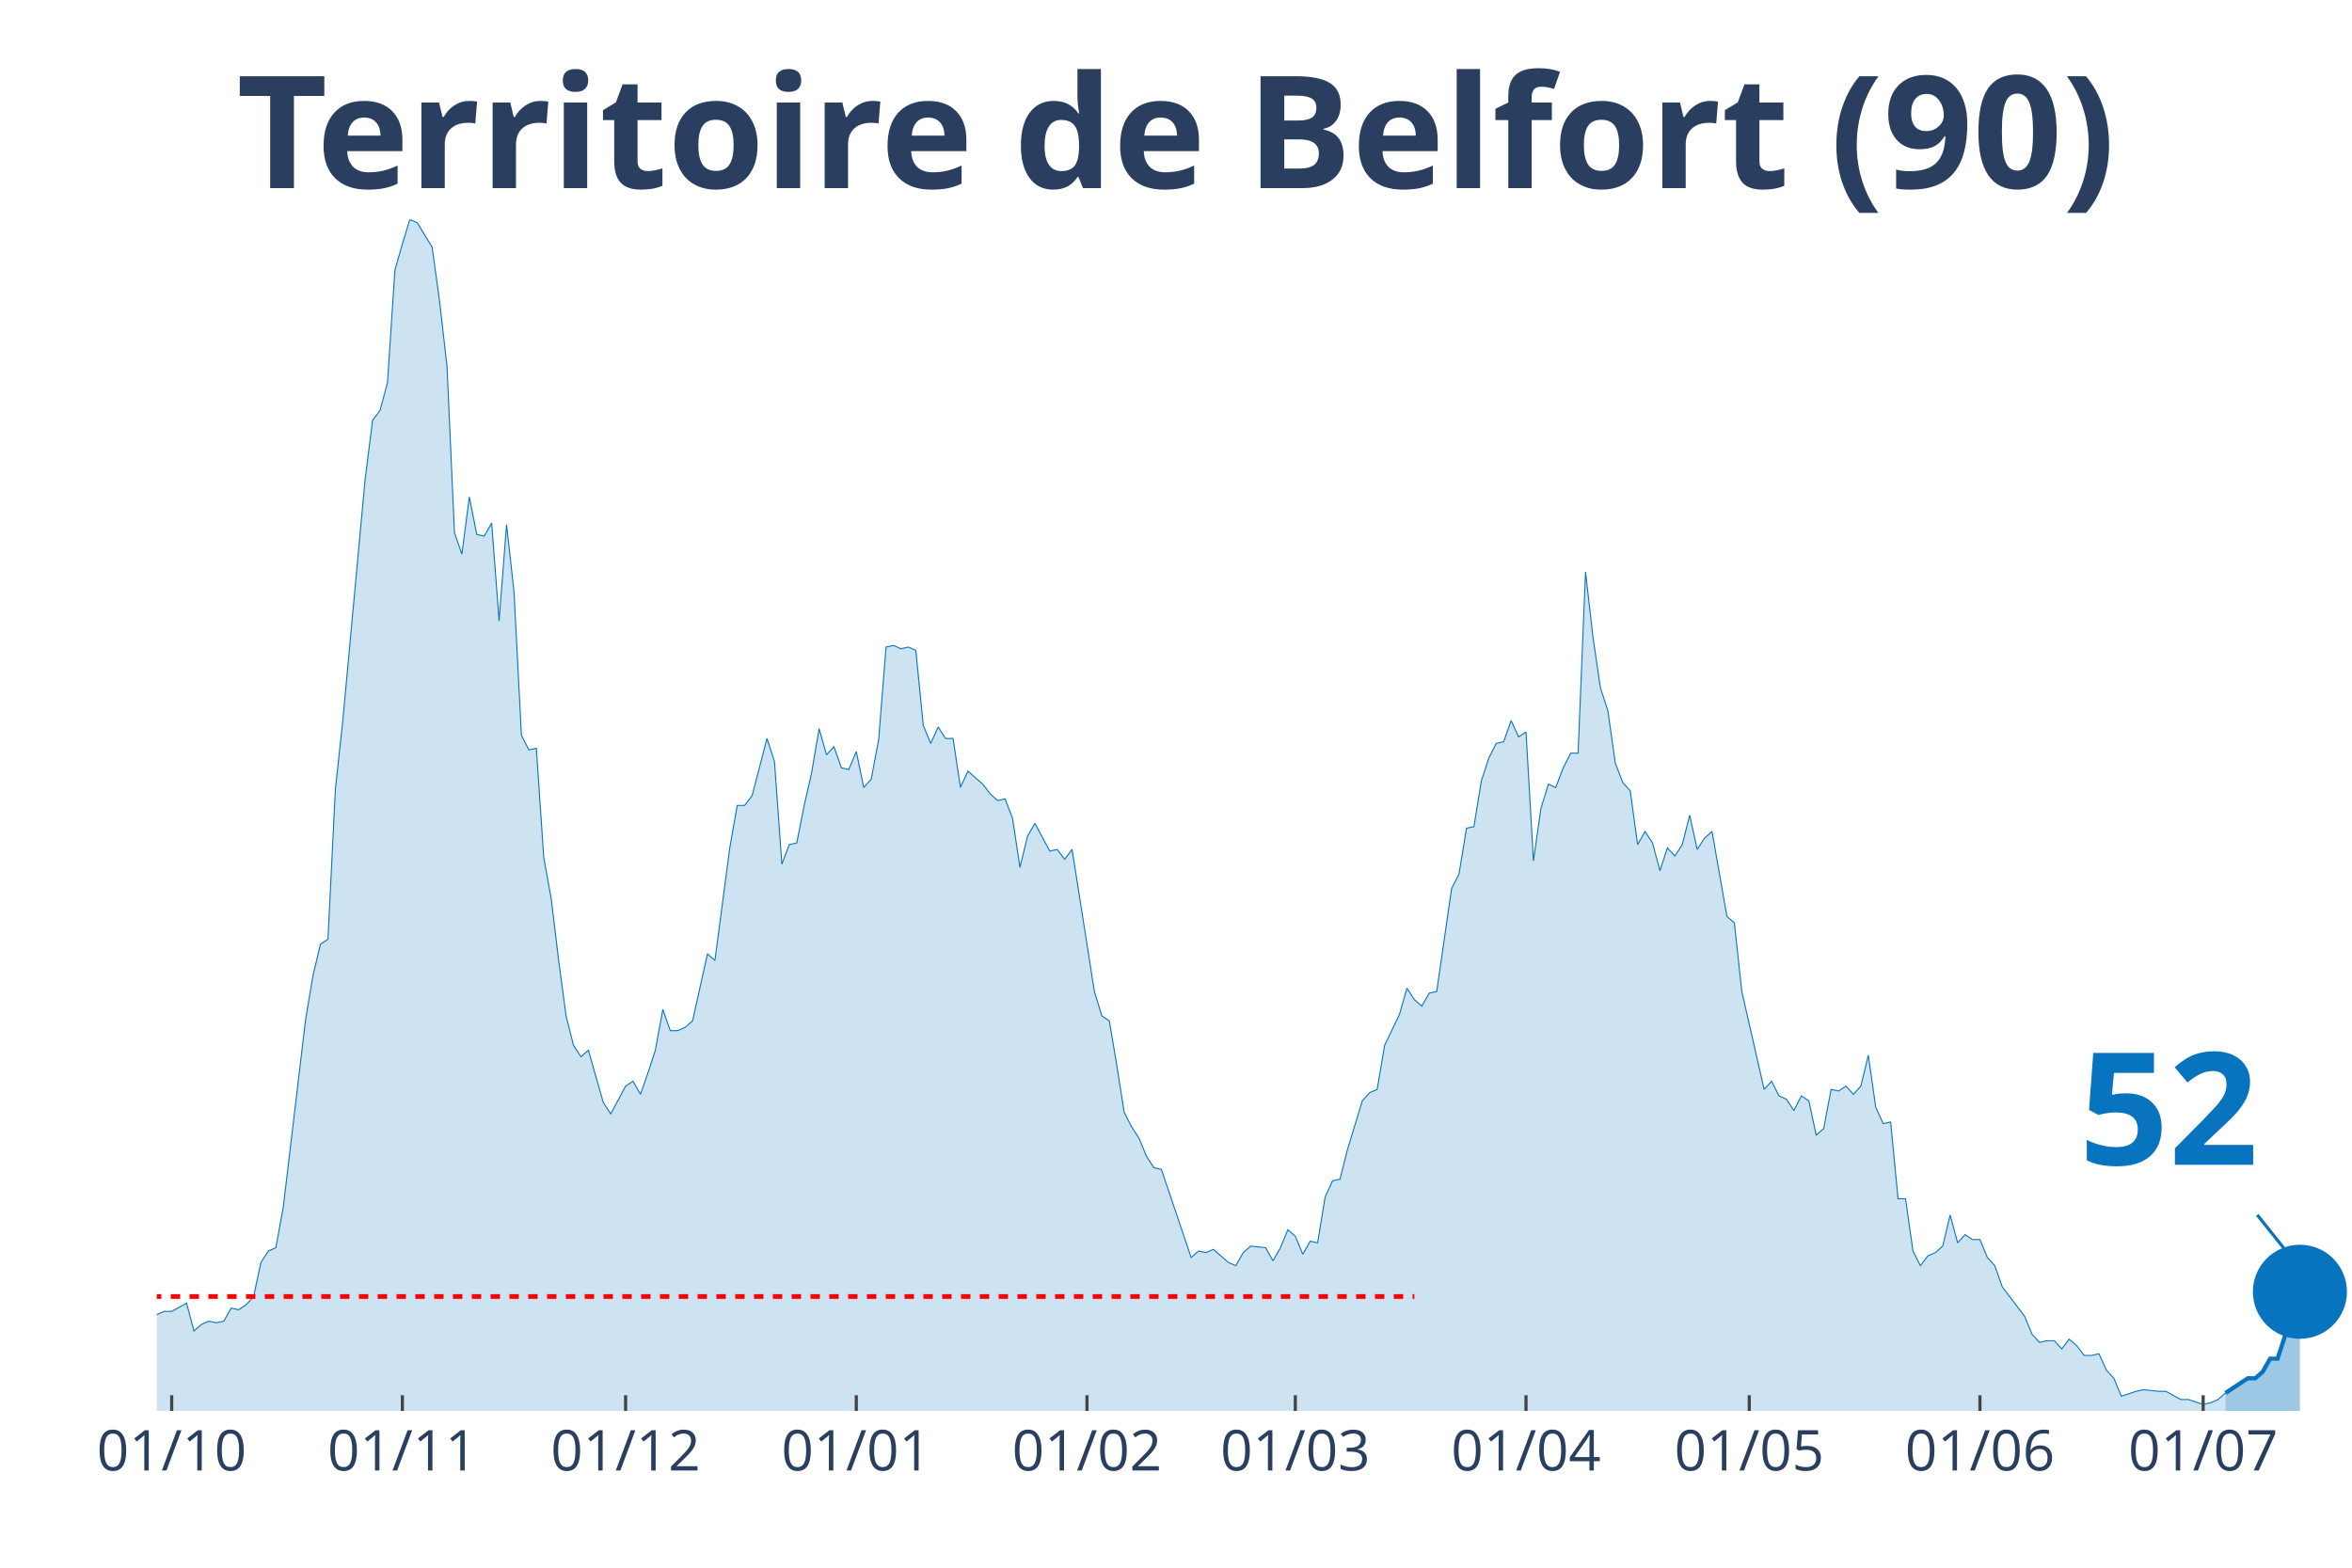
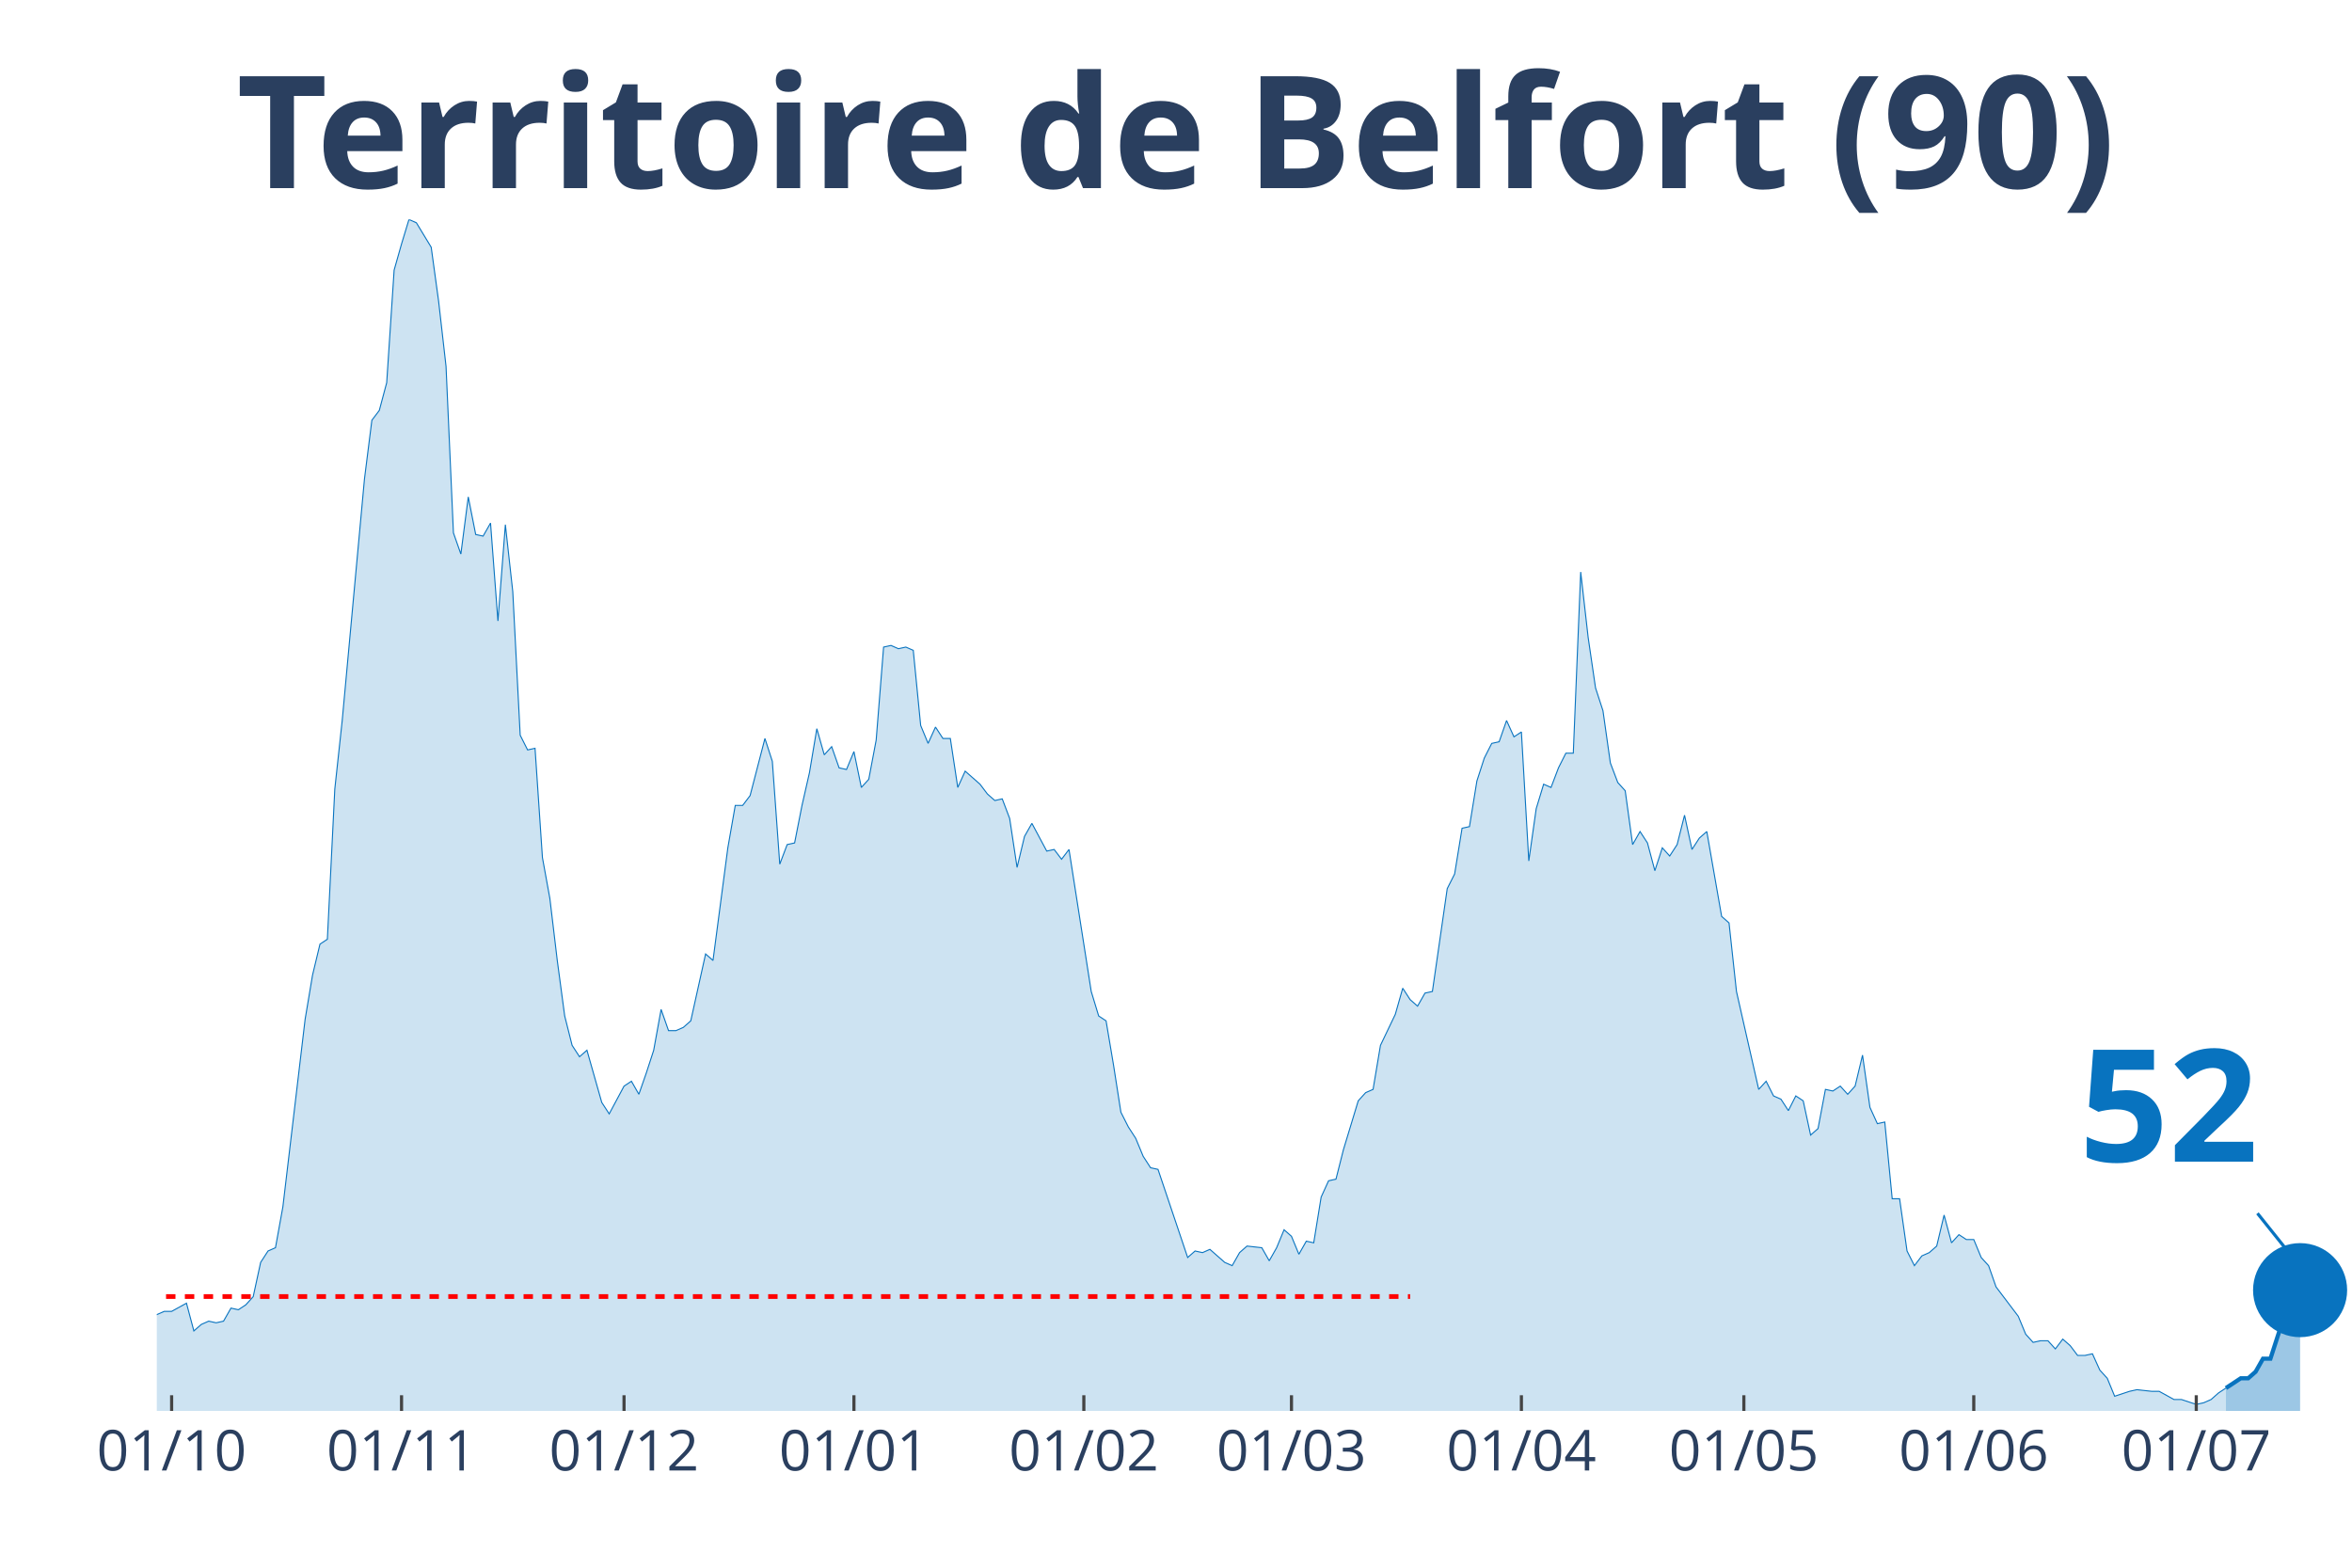
<svg xmlns="http://www.w3.org/2000/svg" class="main-svg" width="1125" height="750" style="" viewBox="0 0 750 500">
  <rect x="0" y="0" width="750" height="500" style="fill: rgb(0, 0, 0); fill-opacity: 0;" />
-   <defs id="defs-57ded8">
+   <defs id="defs-46e9c8">
    <g class="clips">
-       <clipPath id="clip57ded8xyplot" class="plotclip">
+       <clipPath id="clip46e9c8xyplot" class="plotclip">
        <rect width="700" height="380" />
      </clipPath>
-       <clipPath class="axesclip" id="clip57ded8x">
+       <clipPath class="axesclip" id="clip46e9c8x">
        <rect x="50" y="0" width="700" height="500" />
      </clipPath>
-       <clipPath class="axesclip" id="clip57ded8y">
+       <clipPath class="axesclip" id="clip46e9c8y">
        <rect x="0" y="70" width="750" height="380" />
      </clipPath>
-       <clipPath class="axesclip" id="clip57ded8xy">
+       <clipPath class="axesclip" id="clip46e9c8xy">
        <rect x="50" y="70" width="700" height="380" />
      </clipPath>
    </g>
    <g class="gradients" />
  </defs>
  <g class="bglayer">
    <rect class="bg" x="50" y="70" width="700" height="380" style="fill: rgb(0, 0, 0); fill-opacity: 0; stroke-width: 0;" />
  </g>
  <g class="layer-below">
    <g class="imagelayer" />
    <g class="shapelayer" />
  </g>
  <g class="cartesianlayer">
    <g class="subplot xy">
      <g class="layer-subplot">
        <g class="shapelayer" />
        <g class="imagelayer" />
      </g>
      <g class="gridlayer">
        <g class="x">
-           <path class="xgrid crisp" transform="translate(54.75,0)" d="M0,70v380" style="stroke: rgb(255, 255, 255); stroke-opacity: 1; stroke-width: 1px;" />
-           <path class="xgrid crisp" transform="translate(128.31,0)" d="M0,70v380" style="stroke: rgb(255, 255, 255); stroke-opacity: 1; stroke-width: 1px;" />
-           <path class="xgrid crisp" transform="translate(199.49,0)" d="M0,70v380" style="stroke: rgb(255, 255, 255); stroke-opacity: 1; stroke-width: 1px;" />
-           <path class="xgrid crisp" transform="translate(273.05,0)" d="M0,70v380" style="stroke: rgb(255, 255, 255); stroke-opacity: 1; stroke-width: 1px;" />
-           <path class="xgrid crisp" transform="translate(346.61,0)" d="M0,70v380" style="stroke: rgb(255, 255, 255); stroke-opacity: 1; stroke-width: 1px;" />
-           <path class="xgrid crisp" transform="translate(413.05,0)" d="M0,70v380" style="stroke: rgb(255, 255, 255); stroke-opacity: 1; stroke-width: 1px;" />
-           <path class="xgrid crisp" transform="translate(486.61,0)" d="M0,70v380" style="stroke: rgb(255, 255, 255); stroke-opacity: 1; stroke-width: 1px;" />
-           <path class="xgrid crisp" transform="translate(557.8,0)" d="M0,70v380" style="stroke: rgb(255, 255, 255); stroke-opacity: 1; stroke-width: 1px;" />
-           <path class="xgrid crisp" transform="translate(631.36,0)" d="M0,70v380" style="stroke: rgb(255, 255, 255); stroke-opacity: 1; stroke-width: 1px;" />
-           <path class="xgrid crisp" transform="translate(702.54,0)" d="M0,70v380" style="stroke: rgb(255, 255, 255); stroke-opacity: 1; stroke-width: 1px;" />
+           <path class="xgrid crisp" transform="translate(54.73,0)" d="M0,70v380" style="stroke: rgb(255, 255, 255); stroke-opacity: 1; stroke-width: 1px;" />
+           <path class="xgrid crisp" transform="translate(128.04,0)" d="M0,70v380" style="stroke: rgb(255, 255, 255); stroke-opacity: 1; stroke-width: 1px;" />
+           <path class="xgrid crisp" transform="translate(198.99,0)" d="M0,70v380" style="stroke: rgb(255, 255, 255); stroke-opacity: 1; stroke-width: 1px;" />
+           <path class="xgrid crisp" transform="translate(272.3,0)" d="M0,70v380" style="stroke: rgb(255, 255, 255); stroke-opacity: 1; stroke-width: 1px;" />
+           <path class="xgrid crisp" transform="translate(345.61,0)" d="M0,70v380" style="stroke: rgb(255, 255, 255); stroke-opacity: 1; stroke-width: 1px;" />
+           <path class="xgrid crisp" transform="translate(411.82,0)" d="M0,70v380" style="stroke: rgb(255, 255, 255); stroke-opacity: 1; stroke-width: 1px;" />
+           <path class="xgrid crisp" transform="translate(485.14,0)" d="M0,70v380" style="stroke: rgb(255, 255, 255); stroke-opacity: 1; stroke-width: 1px;" />
+           <path class="xgrid crisp" transform="translate(556.08,0)" d="M0,70v380" style="stroke: rgb(255, 255, 255); stroke-opacity: 1; stroke-width: 1px;" />
+           <path class="xgrid crisp" transform="translate(629.39,0)" d="M0,70v380" style="stroke: rgb(255, 255, 255); stroke-opacity: 1; stroke-width: 1px;" />
+           <path class="xgrid crisp" transform="translate(700.34,0)" d="M0,70v380" style="stroke: rgb(255, 255, 255); stroke-opacity: 1; stroke-width: 1px;" />
        </g>
        <g class="y" />
      </g>
      <g class="zerolinelayer" />
      <path class="xlines-below" />
      <path class="ylines-below" />
      <g class="overlines-below" />
      <g class="xaxislayer-below" />
      <g class="yaxislayer-below" />
      <g class="overaxes-below" />
-       <g class="plot" transform="translate(50, 70)" clip-path="url('#clip57ded8xyplot')">
+       <g class="plot" transform="translate(50, 70)" clip-path="url('#clip46e9c8xyplot')">
        <g class="scatterlayer mlayer">
-           <g class="trace scatter trace94d86e" style="stroke-miterlimit: 2;">
+           <g class="trace scatter tracef36105" style="stroke-miterlimit: 2;">
            <g class="fills">
              <g>
-                 <path class="js-fill" d="M659.66,380L-322.71,380L-322.71,373.23L-315.59,372.71L-313.22,372.19L-310.85,371.67L-308.47,375.32L-303.73,377.4L-301.36,375.32L-289.49,373.23L-287.12,373.75L-277.63,375.84L-275.25,376.36L-223.05,379.48L-220.68,379.48L-208.81,379.48L-206.44,378.96L-192.2,378.44L-189.83,378.44L-180.34,377.92L-177.97,377.92L-170.85,377.4L-168.47,378.44L-154.24,379.48L-151.86,378.96L-144.75,376.36L-142.37,375.84L-125.76,372.19L-123.39,370.63L-121.02,371.67L-118.64,370.11L-109.15,369.59L-106.78,367.51L-97.29,363.86L-94.92,364.38L-92.54,363.34L-90.17,365.42L-87.8,362.82L-85.42,362.82L-80.68,362.3L-78.31,363.34L-73.56,360.74L-71.19,360.74L-68.81,360.74L-66.44,362.3L-54.58,356.05L-52.2,349.29L-49.83,339.4L-47.46,341.48L-45.08,343.04L-42.71,339.4L-40.34,335.75L-37.97,337.32L-35.59,340.44L-33.22,346.16L-28.47,345.12L-26.1,350.85L-23.73,353.97L-21.36,353.97L-18.98,355.01L-16.61,358.14L-14.24,357.62L-11.86,358.14L-7.12,359.18L-4.75,349.81L-2.37,350.85L0,349.29L2.37,348.25L4.75,348.25L9.49,345.64L11.86,354.49L14.24,352.41L16.61,351.37L18.98,351.89L21.36,351.37L23.73,347.21L26.1,347.73L28.47,346.16L30.85,343.56L33.22,332.63L35.59,328.99L37.97,327.95L40.34,314.93L47.46,255.07L49.83,241.01L52.2,231.12L54.58,229.56L56.95,181.67L59.32,159.81L66.44,82.77L68.81,64.03L71.19,60.9L73.56,52.05L75.93,16.14L78.31,7.81L80.68,0L83.05,1.04L87.8,8.85L90.17,26.03L92.54,46.85L94.92,99.95L97.29,106.71L99.66,88.49L102.03,100.47L104.41,100.99L106.78,96.82L109.15,128.05L111.53,97.34L113.9,118.68L116.27,164.49L118.64,169.18L121.02,168.66L123.39,203.53L125.76,216.55L128.14,236.33L130.51,254.03L132.88,263.4L135.25,267.04L137.63,264.96L142.37,281.62L144.75,285.26L149.49,276.41L151.86,274.85L154.24,279.01L156.61,272.25L158.98,264.96L161.36,251.95L163.73,258.71L166.1,258.71L168.47,257.67L170.85,255.59L175.59,234.25L177.97,236.33L182.71,200.41L185.08,186.88L187.46,186.88L189.83,183.75L194.58,165.53L196.95,172.82L199.32,205.62L201.69,199.37L204.07,198.85L206.44,186.88L208.81,176.47L211.19,162.41L213.56,170.74L215.93,168.14L218.31,174.9L220.68,175.42L223.05,169.7L225.42,181.15L227.8,178.55L230.17,166.05L232.54,136.38L234.92,135.86L237.29,136.9L239.66,136.38L242.03,137.42L244.41,161.37L246.78,167.1L249.15,161.89L251.53,165.53L253.9,165.53L256.27,181.15L258.64,175.95L263.39,180.11L265.76,183.23L268.14,185.32L270.51,184.79L272.88,191.04L275.25,206.66L277.63,196.77L280,192.6L284.75,201.45L287.12,200.93L289.49,204.05L291.86,200.93L298.98,246.22L301.36,254.03L303.73,255.59L306.1,269.64L308.47,284.74L310.85,289.42L313.22,293.07L315.59,298.79L317.97,302.44L320.34,302.96L329.83,331.07L332.2,328.99L334.58,329.51L336.95,328.47L341.69,332.63L344.07,333.67L346.44,329.51L348.81,327.42L353.56,327.95L355.93,332.11L358.31,327.95L360.68,322.22L363.05,324.3L365.42,330.03L367.8,325.86L370.17,326.38L372.54,311.81L374.92,306.6L377.29,306.08L379.66,296.71L384.41,281.1L386.78,278.49L389.15,277.45L391.53,263.4L396.27,253.51L398.64,245.18L401.02,248.82L403.39,250.9L405.76,246.74L408.14,246.22L412.88,213.42L415.25,208.74L417.63,194.16L420,193.64L422.37,179.07L424.75,171.78L427.12,167.1L429.49,166.58L431.86,159.81L434.24,165.01L436.61,163.45L438.98,204.58L441.36,187.92L443.73,180.11L446.1,181.15L448.47,174.9L450.85,170.22L453.22,170.22L455.59,112.44L457.97,133.26L460.34,149.4L462.71,156.68L465.08,173.34L467.46,179.59L469.83,182.19L472.2,199.37L474.58,195.21L476.95,198.85L479.32,207.7L481.69,200.41L484.07,203.01L486.44,199.37L488.81,190L491.19,200.93L493.56,197.29L495.93,195.21L500.68,222.27L503.05,224.36L505.42,246.22L507.8,256.63L512.54,277.45L514.92,274.85L517.29,279.53L519.66,280.58L522.03,284.22L524.41,279.53L526.78,281.1L529.15,292.03L531.53,289.95L533.9,277.45L536.27,277.97L538.64,276.41L541.02,279.01L543.39,276.41L545.76,266.52L548.14,283.18L550.51,288.38L552.88,287.86L555.25,312.33L557.63,312.33L560,328.99L562.37,333.67L564.75,330.55L567.12,329.51L569.49,327.42L571.86,317.53L574.24,326.38L576.61,323.78L578.98,325.34L581.36,325.34L583.73,331.07L586.1,333.67L588.47,340.44L590.85,343.56L595.59,349.81L597.97,355.53L600.34,358.14L602.71,357.62L605.08,357.62L607.46,360.22L609.83,357.1L612.2,359.18L614.58,362.3L616.95,362.3L619.32,361.78L621.69,366.99L624.07,369.59L626.44,375.32L631.19,373.75L633.56,373.23L638.31,373.75L640.68,373.75L645.42,376.36L647.8,376.36L652.54,377.92L654.92,377.4L657.29,376.36L659.66,374.27" style="fill: rgb(8, 115, 191); fill-opacity: 0.2; stroke-width: 0;" />
+                 <path class="js-fill" d="M659.8,380L-321.62,380L-321.62,373.23L-314.53,372.71L-312.16,372.19L-309.8,371.67L-307.43,375.32L-302.7,377.4L-300.34,375.32L-288.51,373.23L-286.15,373.75L-276.69,375.84L-274.32,376.36L-222.3,379.48L-219.93,379.48L-208.11,379.48L-205.74,378.96L-191.55,378.44L-189.19,378.44L-179.73,377.92L-177.36,377.92L-170.27,377.4L-167.91,378.44L-153.72,379.48L-151.35,378.96L-144.26,376.36L-141.89,375.84L-125.34,372.19L-122.97,370.63L-120.61,371.67L-118.24,370.11L-108.78,369.59L-106.42,367.51L-96.96,363.86L-94.59,364.38L-92.23,363.34L-89.86,365.42L-87.5,362.82L-85.14,362.82L-80.41,362.3L-78.04,363.34L-73.31,360.74L-70.95,360.74L-68.58,360.74L-66.22,362.3L-54.39,356.05L-52.03,349.29L-49.66,339.4L-47.3,341.48L-44.93,343.04L-42.57,339.4L-40.2,335.75L-37.84,337.32L-35.47,340.44L-33.11,346.16L-28.38,345.12L-26.01,350.85L-23.65,353.97L-21.28,353.97L-18.92,355.01L-16.55,358.14L-14.19,357.62L-11.82,358.14L-7.09,359.18L-4.73,349.81L-2.36,350.85L0,349.29L2.36,348.25L4.73,348.25L9.46,345.64L11.82,354.49L14.19,352.41L16.55,351.37L18.92,351.89L21.28,351.37L23.65,347.21L26.01,347.73L28.38,346.16L30.74,343.56L33.11,332.63L35.47,328.99L37.84,327.95L40.2,314.93L47.3,255.07L49.66,241.01L52.03,231.12L54.39,229.56L56.76,181.67L59.12,159.81L66.22,82.77L68.58,64.03L70.95,60.9L73.31,52.05L75.68,16.14L78.04,7.81L80.41,0L82.77,1.04L87.5,8.85L89.86,26.03L92.23,46.85L94.59,99.95L96.96,106.71L99.32,88.49L101.69,100.47L104.05,100.99L106.42,96.82L108.78,128.05L111.15,97.34L113.51,118.68L115.88,164.49L118.24,169.18L120.61,168.66L122.97,203.53L125.34,216.55L127.7,236.33L130.07,254.03L132.43,263.4L134.8,267.04L137.16,264.96L141.89,281.62L144.26,285.26L148.99,276.41L151.35,274.85L153.72,279.01L156.08,272.25L158.45,264.96L160.81,251.95L163.18,258.71L165.54,258.71L167.91,257.67L170.27,255.59L175,234.25L177.36,236.33L182.09,200.41L184.46,186.88L186.82,186.88L189.19,183.75L193.92,165.53L196.28,172.82L198.65,205.62L201.01,199.37L203.38,198.85L205.74,186.88L208.11,176.47L210.47,162.41L212.84,170.74L215.2,168.14L217.57,174.9L219.93,175.42L222.3,169.7L224.66,181.15L227.03,178.55L229.39,166.05L231.76,136.38L234.12,135.86L236.49,136.9L238.85,136.38L241.22,137.42L243.58,161.37L245.95,167.1L248.31,161.89L250.68,165.53L253.04,165.53L255.41,181.15L257.77,175.95L262.5,180.11L264.86,183.23L267.23,185.32L269.59,184.79L271.96,191.04L274.32,206.66L276.69,196.77L279.05,192.6L283.78,201.45L286.15,200.93L288.51,204.05L290.88,200.93L297.97,246.22L300.34,254.03L302.7,255.59L305.07,269.64L307.43,284.74L309.8,289.42L312.16,293.07L314.53,298.79L316.89,302.44L319.26,302.96L328.72,331.07L331.08,328.99L333.45,329.51L335.81,328.47L340.54,332.63L342.91,333.67L345.27,329.51L347.64,327.42L352.36,327.95L354.73,332.11L357.09,327.95L359.46,322.22L361.82,324.3L364.19,330.03L366.55,325.86L368.92,326.38L371.28,311.81L373.65,306.6L376.01,306.08L378.38,296.71L383.11,281.1L385.47,278.49L387.84,277.45L390.2,263.4L394.93,253.51L397.3,245.18L399.66,248.82L402.03,250.9L404.39,246.74L406.76,246.22L411.49,213.42L413.85,208.74L416.22,194.16L418.58,193.64L420.95,179.07L423.31,171.78L425.68,167.1L428.04,166.58L430.41,159.81L432.77,165.01L435.14,163.45L437.5,204.58L439.86,187.92L442.23,180.11L444.59,181.15L446.96,174.9L449.32,170.22L451.69,170.22L454.05,112.44L456.42,133.26L458.78,149.4L461.15,156.68L463.51,173.34L465.88,179.59L468.24,182.19L470.61,199.37L472.97,195.21L475.34,198.85L477.7,207.7L480.07,200.41L482.43,203.01L484.8,199.37L487.16,190L489.53,200.93L491.89,197.29L494.26,195.21L498.99,222.27L501.35,224.36L503.72,246.22L506.08,256.63L510.81,277.45L513.18,274.85L515.54,279.53L517.91,280.58L520.27,284.22L522.64,279.53L525,281.1L527.36,292.03L529.73,289.95L532.09,277.45L534.46,277.97L536.82,276.41L539.19,279.01L541.55,276.41L543.92,266.52L546.28,283.18L548.65,288.38L551.01,287.86L553.38,312.33L555.74,312.33L558.11,328.99L560.47,333.67L562.84,330.55L565.2,329.51L567.57,327.42L569.93,317.53L572.3,326.38L574.66,323.78L577.03,325.34L579.39,325.34L581.76,331.07L584.12,333.67L586.49,340.44L588.85,343.56L593.58,349.81L595.95,355.53L598.31,358.14L600.68,357.62L603.04,357.62L605.41,360.22L607.77,357.1L610.14,359.18L612.5,362.3L614.86,362.3L617.23,361.78L619.59,366.99L621.96,369.59L624.32,375.32L629.05,373.75L631.42,373.23L636.15,373.75L638.51,373.75L643.24,376.36L645.61,376.36L650.34,377.92L652.7,377.4L655.07,376.36L657.43,374.27L659.8,372.71" style="fill: rgb(8, 115, 191); fill-opacity: 0.2; stroke-width: 0;" />
              </g>
            </g>
            <g class="errorbars" />
            <g class="lines">
-               <path class="js-line" d="M-322.71,373.23L-315.59,372.71L-313.22,372.19L-310.85,371.67L-308.47,375.32L-303.73,377.4L-301.36,375.32L-289.49,373.23L-287.12,373.75L-277.63,375.84L-275.25,376.36L-223.05,379.48L-220.68,379.48L-208.81,379.48L-206.44,378.96L-192.2,378.44L-189.83,378.44L-180.34,377.92L-177.97,377.92L-170.85,377.4L-168.47,378.44L-154.24,379.48L-151.86,378.96L-144.75,376.36L-142.37,375.84L-125.76,372.19L-123.39,370.63L-121.02,371.67L-118.64,370.11L-109.15,369.59L-106.78,367.51L-97.29,363.86L-94.92,364.38L-92.54,363.34L-90.17,365.42L-87.8,362.82L-85.42,362.82L-80.68,362.3L-78.31,363.34L-73.56,360.74L-71.19,360.74L-68.81,360.74L-66.44,362.3L-54.58,356.05L-52.2,349.29L-49.83,339.4L-47.46,341.48L-45.08,343.04L-42.71,339.4L-40.34,335.75L-37.97,337.32L-35.59,340.44L-33.22,346.16L-28.47,345.12L-26.1,350.85L-23.73,353.97L-21.36,353.97L-18.98,355.01L-16.61,358.14L-14.24,357.62L-11.86,358.14L-7.12,359.18L-4.75,349.81L-2.37,350.85L0,349.29L2.37,348.25L4.75,348.25L9.49,345.64L11.86,354.49L14.24,352.41L16.61,351.37L18.98,351.89L21.36,351.37L23.73,347.21L26.1,347.73L28.47,346.16L30.85,343.56L33.22,332.63L35.59,328.99L37.97,327.95L40.34,314.93L47.46,255.07L49.83,241.01L52.2,231.12L54.58,229.56L56.95,181.67L59.32,159.81L66.44,82.77L68.81,64.03L71.19,60.9L73.56,52.05L75.93,16.14L78.31,7.81L80.68,0L83.05,1.04L87.8,8.85L90.17,26.03L92.54,46.85L94.92,99.95L97.29,106.71L99.66,88.49L102.03,100.47L104.41,100.99L106.78,96.82L109.15,128.05L111.53,97.34L113.9,118.68L116.27,164.49L118.64,169.18L121.02,168.66L123.39,203.53L125.76,216.55L128.14,236.33L130.51,254.03L132.88,263.4L135.25,267.04L137.63,264.96L142.37,281.62L144.75,285.26L149.49,276.41L151.86,274.85L154.24,279.01L156.61,272.25L158.98,264.96L161.36,251.95L163.73,258.71L166.1,258.71L168.47,257.67L170.85,255.59L175.59,234.25L177.97,236.33L182.71,200.41L185.08,186.88L187.46,186.88L189.83,183.75L194.58,165.53L196.95,172.82L199.32,205.62L201.69,199.37L204.07,198.85L206.44,186.88L208.81,176.47L211.19,162.41L213.56,170.74L215.93,168.14L218.31,174.9L220.68,175.42L223.05,169.7L225.42,181.15L227.8,178.55L230.17,166.05L232.54,136.38L234.92,135.86L237.29,136.9L239.66,136.38L242.03,137.42L244.41,161.37L246.78,167.1L249.15,161.89L251.53,165.53L253.9,165.53L256.27,181.15L258.64,175.95L263.39,180.11L265.76,183.23L268.14,185.32L270.51,184.79L272.88,191.04L275.25,206.66L277.63,196.77L280,192.6L284.75,201.45L287.12,200.93L289.49,204.05L291.86,200.93L298.98,246.22L301.36,254.03L303.73,255.59L306.1,269.64L308.47,284.74L310.85,289.42L313.22,293.07L315.59,298.79L317.97,302.44L320.34,302.96L329.83,331.07L332.2,328.99L334.58,329.51L336.95,328.47L341.69,332.63L344.07,333.67L346.44,329.51L348.81,327.42L353.56,327.95L355.93,332.11L358.31,327.95L360.68,322.22L363.05,324.3L365.42,330.03L367.8,325.86L370.17,326.38L372.54,311.81L374.92,306.6L377.29,306.08L379.66,296.71L384.41,281.1L386.78,278.49L389.15,277.45L391.53,263.4L396.27,253.51L398.64,245.18L401.02,248.82L403.39,250.9L405.76,246.74L408.14,246.22L412.88,213.42L415.25,208.74L417.63,194.16L420,193.64L422.37,179.07L424.75,171.78L427.12,167.1L429.49,166.58L431.86,159.81L434.24,165.01L436.61,163.45L438.98,204.58L441.36,187.92L443.73,180.11L446.1,181.15L448.47,174.9L450.85,170.22L453.22,170.22L455.59,112.44L457.97,133.26L460.34,149.4L462.71,156.68L465.08,173.34L467.46,179.59L469.83,182.19L472.2,199.37L474.58,195.21L476.95,198.85L479.32,207.7L481.69,200.41L484.07,203.01L486.44,199.37L488.81,190L491.19,200.93L493.56,197.29L495.93,195.21L500.68,222.27L503.05,224.36L505.42,246.22L507.8,256.63L512.54,277.45L514.92,274.85L517.29,279.53L519.66,280.58L522.03,284.22L524.41,279.53L526.78,281.1L529.15,292.03L531.53,289.95L533.9,277.45L536.27,277.97L538.64,276.41L541.02,279.01L543.39,276.41L545.76,266.52L548.14,283.18L550.51,288.38L552.88,287.86L555.25,312.33L557.63,312.33L560,328.99L562.37,333.67L564.75,330.55L567.12,329.51L569.49,327.42L571.86,317.53L574.24,326.38L576.61,323.78L578.98,325.34L581.36,325.34L583.73,331.07L586.1,333.67L588.47,340.44L590.85,343.56L595.59,349.81L597.97,355.53L600.34,358.14L602.71,357.62L605.08,357.62L607.46,360.22L609.83,357.1L612.2,359.18L614.58,362.3L616.95,362.3L619.32,361.78L621.69,366.99L624.07,369.59L626.44,375.32L631.19,373.75L633.56,373.23L638.31,373.75L640.68,373.75L645.42,376.36L647.8,376.36L652.54,377.92L654.92,377.4L657.29,376.36L659.66,374.27" style="vector-effect: non-scaling-stroke; fill: none; stroke: rgb(8, 115, 191); stroke-opacity: 1; stroke-width: 0.5px; opacity: 1;" />
+               <path class="js-line" d="M-321.62,373.23L-314.53,372.71L-312.16,372.19L-309.8,371.67L-307.43,375.32L-302.7,377.4L-300.34,375.32L-288.51,373.23L-286.15,373.75L-276.69,375.84L-274.32,376.36L-222.3,379.48L-219.93,379.48L-208.11,379.48L-205.74,378.96L-191.55,378.44L-189.19,378.44L-179.73,377.92L-177.36,377.92L-170.27,377.4L-167.91,378.44L-153.72,379.48L-151.35,378.96L-144.26,376.36L-141.89,375.84L-125.34,372.19L-122.97,370.63L-120.61,371.67L-118.24,370.11L-108.78,369.59L-106.42,367.51L-96.96,363.86L-94.59,364.38L-92.23,363.34L-89.86,365.42L-87.5,362.82L-85.14,362.82L-80.41,362.3L-78.04,363.34L-73.31,360.74L-70.95,360.74L-68.58,360.74L-66.22,362.3L-54.39,356.05L-52.03,349.29L-49.66,339.4L-47.3,341.48L-44.93,343.04L-42.57,339.4L-40.2,335.75L-37.84,337.32L-35.47,340.44L-33.11,346.16L-28.38,345.12L-26.01,350.85L-23.65,353.97L-21.28,353.97L-18.92,355.01L-16.55,358.14L-14.19,357.62L-11.82,358.14L-7.09,359.18L-4.73,349.81L-2.36,350.85L0,349.29L2.36,348.25L4.73,348.25L9.46,345.64L11.82,354.49L14.19,352.41L16.55,351.37L18.92,351.89L21.28,351.37L23.65,347.21L26.01,347.73L28.38,346.16L30.74,343.56L33.11,332.63L35.47,328.99L37.84,327.95L40.2,314.93L47.3,255.07L49.66,241.01L52.03,231.12L54.39,229.56L56.76,181.67L59.12,159.81L66.22,82.77L68.58,64.03L70.95,60.9L73.31,52.05L75.68,16.14L78.04,7.81L80.41,0L82.77,1.04L87.5,8.85L89.86,26.03L92.23,46.85L94.59,99.95L96.96,106.71L99.32,88.49L101.69,100.47L104.05,100.99L106.42,96.82L108.78,128.05L111.15,97.34L113.51,118.68L115.88,164.49L118.24,169.18L120.61,168.66L122.97,203.53L125.34,216.55L127.7,236.33L130.07,254.03L132.43,263.4L134.8,267.04L137.16,264.96L141.89,281.62L144.26,285.26L148.99,276.41L151.35,274.85L153.72,279.01L156.08,272.25L158.45,264.96L160.81,251.95L163.18,258.71L165.54,258.71L167.91,257.67L170.27,255.59L175,234.25L177.36,236.33L182.09,200.41L184.46,186.88L186.82,186.88L189.19,183.75L193.92,165.53L196.28,172.82L198.65,205.62L201.01,199.37L203.38,198.85L205.74,186.88L208.11,176.47L210.47,162.41L212.84,170.74L215.2,168.14L217.57,174.9L219.93,175.42L222.3,169.7L224.66,181.15L227.03,178.55L229.39,166.05L231.76,136.38L234.12,135.86L236.49,136.9L238.85,136.38L241.22,137.42L243.58,161.37L245.95,167.1L248.31,161.89L250.68,165.53L253.04,165.53L255.41,181.15L257.77,175.95L262.5,180.11L264.86,183.23L267.23,185.32L269.59,184.79L271.96,191.04L274.32,206.66L276.69,196.77L279.05,192.6L283.78,201.45L286.15,200.93L288.51,204.05L290.88,200.93L297.97,246.22L300.34,254.03L302.7,255.59L305.07,269.64L307.43,284.74L309.8,289.42L312.16,293.07L314.53,298.79L316.89,302.44L319.26,302.96L328.72,331.07L331.08,328.99L333.45,329.51L335.81,328.47L340.54,332.63L342.91,333.67L345.27,329.51L347.64,327.42L352.36,327.95L354.73,332.11L357.09,327.95L359.46,322.22L361.82,324.3L364.19,330.03L366.55,325.86L368.92,326.38L371.28,311.81L373.65,306.6L376.01,306.08L378.38,296.71L383.11,281.1L385.47,278.49L387.84,277.45L390.2,263.4L394.93,253.51L397.3,245.18L399.66,248.82L402.03,250.9L404.39,246.74L406.76,246.22L411.49,213.42L413.85,208.74L416.22,194.16L418.58,193.64L420.95,179.07L423.31,171.78L425.68,167.1L428.04,166.58L430.41,159.81L432.77,165.01L435.14,163.45L437.5,204.58L439.86,187.92L442.23,180.11L444.59,181.15L446.96,174.9L449.32,170.22L451.69,170.22L454.05,112.44L456.42,133.26L458.78,149.4L461.15,156.68L463.51,173.34L465.88,179.59L468.24,182.19L470.61,199.37L472.97,195.21L475.34,198.85L477.7,207.7L480.07,200.41L482.43,203.01L484.8,199.37L487.16,190L489.53,200.93L491.89,197.29L494.26,195.21L498.99,222.27L501.35,224.36L503.72,246.22L506.08,256.63L510.81,277.45L513.18,274.85L515.54,279.53L517.91,280.58L520.27,284.22L522.64,279.53L525,281.1L527.36,292.03L529.73,289.95L532.09,277.45L534.46,277.97L536.82,276.41L539.19,279.01L541.55,276.41L543.92,266.52L546.28,283.18L548.65,288.38L551.01,287.86L553.38,312.33L555.74,312.33L558.11,328.99L560.47,333.67L562.84,330.55L565.2,329.51L567.57,327.42L569.93,317.53L572.3,326.38L574.66,323.78L577.03,325.34L579.39,325.34L581.76,331.07L584.12,333.67L586.49,340.44L588.85,343.56L593.58,349.81L595.95,355.53L598.31,358.14L600.68,357.62L603.04,357.62L605.41,360.22L607.77,357.1L610.14,359.18L612.5,362.3L614.86,362.3L617.23,361.78L619.59,366.99L621.96,369.59L624.32,375.32L629.05,373.75L631.42,373.23L636.15,373.75L638.51,373.75L643.24,376.36L645.61,376.36L650.34,377.92L652.7,377.4L655.07,376.36L657.43,374.27L659.8,372.71" style="vector-effect: non-scaling-stroke; fill: none; stroke: rgb(8, 115, 191); stroke-opacity: 1; stroke-width: 0.5px; opacity: 1;" />
            </g>
            <g class="points" />
            <g class="text" />
          </g>
-           <g class="trace scatter trace7ed50d" style="stroke-miterlimit: 2;">
+           <g class="trace scatter trace18b1c8" style="stroke-miterlimit: 2;">
            <g class="fills">
              <g>
-                 <path class="js-fill" d="M683.39,380L659.66,380L659.66,374.27L666.78,369.59L669.15,369.59L671.53,367.51L673.9,363.34L676.27,363.34L678.64,356.05L683.39,342" style="fill: rgb(8, 115, 191); fill-opacity: 0.4; stroke-width: 0;" />
+                 <path class="js-fill" d="M683.45,380L659.8,380L659.8,372.71L664.53,369.59L666.89,369.59L669.26,367.51L671.62,363.34L673.99,363.34L676.35,356.05L681.08,342L683.45,341.48" style="fill: rgb(8, 115, 191); fill-opacity: 0.4; stroke-width: 0;" />
              </g>
            </g>
            <g class="errorbars" />
            <g class="lines">
-               <path class="js-line" d="M659.66,374.27L666.78,369.59L669.15,369.59L671.53,367.51L673.9,363.34L676.27,363.34L678.64,356.05L683.39,342" style="vector-effect: non-scaling-stroke; fill: none; stroke: rgb(8, 115, 191); stroke-opacity: 1; stroke-width: 2px; opacity: 1;" />
+               <path class="js-line" d="M659.8,372.71L664.53,369.59L666.89,369.59L669.26,367.51L671.62,363.34L673.99,363.34L676.35,356.05L681.08,342L683.45,341.48" style="vector-effect: non-scaling-stroke; fill: none; stroke: rgb(8, 115, 191); stroke-opacity: 1; stroke-width: 2px; opacity: 1;" />
            </g>
            <g class="points" />
            <g class="text" />
          </g>
-           <g class="trace scatter tracec0b815" style="stroke-miterlimit: 2; opacity: 1;">
+           <g class="trace scatter trace2868b6" style="stroke-miterlimit: 2; opacity: 1;">
            <g class="fills" />
            <g class="errorbars" />
            <g class="lines" />
            <g class="points">
-               <path class="point" transform="translate(683.39,342)" d="M15,0A15,15 0 1,1 0,-15A15,15 0 0,1 15,0Z" style="opacity: 1; stroke-width: 0px; fill: rgb(8, 115, 191); fill-opacity: 1;" />
+               <path class="point" transform="translate(683.45,341.48)" d="M15,0A15,15 0 1,1 0,-15A15,15 0 0,1 15,0Z" style="opacity: 1; stroke-width: 0px; fill: rgb(8, 115, 191); fill-opacity: 1;" />
            </g>
            <g class="text" />
          </g>
        </g>
      </g>
      <g class="overplot" />
      <path class="xlines-above crisp" style="fill: none; stroke-width: 1px; stroke: rgb(0, 0, 0); stroke-opacity: 0;" d="" />
      <path class="ylines-above crisp" style="fill: none;" d="M0,0" />
      <g class="overlines-above" />
      <g class="xaxislayer-above">
-         <path class="xtick ticks crisp" d="M0,450v-5" transform="translate(54.75,0)" style="stroke: rgb(68, 68, 68); stroke-opacity: 1; stroke-width: 1px;" />
-         <path class="xtick ticks crisp" d="M0,450v-5" transform="translate(128.31,0)" style="stroke: rgb(68, 68, 68); stroke-opacity: 1; stroke-width: 1px;" />
-         <path class="xtick ticks crisp" d="M0,450v-5" transform="translate(199.49,0)" style="stroke: rgb(68, 68, 68); stroke-opacity: 1; stroke-width: 1px;" />
-         <path class="xtick ticks crisp" d="M0,450v-5" transform="translate(273.05,0)" style="stroke: rgb(68, 68, 68); stroke-opacity: 1; stroke-width: 1px;" />
-         <path class="xtick ticks crisp" d="M0,450v-5" transform="translate(346.61,0)" style="stroke: rgb(68, 68, 68); stroke-opacity: 1; stroke-width: 1px;" />
-         <path class="xtick ticks crisp" d="M0,450v-5" transform="translate(413.05,0)" style="stroke: rgb(68, 68, 68); stroke-opacity: 1; stroke-width: 1px;" />
-         <path class="xtick ticks crisp" d="M0,450v-5" transform="translate(486.61,0)" style="stroke: rgb(68, 68, 68); stroke-opacity: 1; stroke-width: 1px;" />
-         <path class="xtick ticks crisp" d="M0,450v-5" transform="translate(557.8,0)" style="stroke: rgb(68, 68, 68); stroke-opacity: 1; stroke-width: 1px;" />
-         <path class="xtick ticks crisp" d="M0,450v-5" transform="translate(631.36,0)" style="stroke: rgb(68, 68, 68); stroke-opacity: 1; stroke-width: 1px;" />
-         <path class="xtick ticks crisp" d="M0,450v-5" transform="translate(702.54,0)" style="stroke: rgb(68, 68, 68); stroke-opacity: 1; stroke-width: 1px;" />
+         <path class="xtick ticks crisp" d="M0,450v-5" transform="translate(54.73,0)" style="stroke: rgb(68, 68, 68); stroke-opacity: 1; stroke-width: 1px;" />
+         <path class="xtick ticks crisp" d="M0,450v-5" transform="translate(128.04,0)" style="stroke: rgb(68, 68, 68); stroke-opacity: 1; stroke-width: 1px;" />
+         <path class="xtick ticks crisp" d="M0,450v-5" transform="translate(198.99,0)" style="stroke: rgb(68, 68, 68); stroke-opacity: 1; stroke-width: 1px;" />
+         <path class="xtick ticks crisp" d="M0,450v-5" transform="translate(272.3,0)" style="stroke: rgb(68, 68, 68); stroke-opacity: 1; stroke-width: 1px;" />
+         <path class="xtick ticks crisp" d="M0,450v-5" transform="translate(345.61,0)" style="stroke: rgb(68, 68, 68); stroke-opacity: 1; stroke-width: 1px;" />
+         <path class="xtick ticks crisp" d="M0,450v-5" transform="translate(411.82,0)" style="stroke: rgb(68, 68, 68); stroke-opacity: 1; stroke-width: 1px;" />
+         <path class="xtick ticks crisp" d="M0,450v-5" transform="translate(485.14,0)" style="stroke: rgb(68, 68, 68); stroke-opacity: 1; stroke-width: 1px;" />
+         <path class="xtick ticks crisp" d="M0,450v-5" transform="translate(556.08,0)" style="stroke: rgb(68, 68, 68); stroke-opacity: 1; stroke-width: 1px;" />
+         <path class="xtick ticks crisp" d="M0,450v-5" transform="translate(629.39,0)" style="stroke: rgb(68, 68, 68); stroke-opacity: 1; stroke-width: 1px;" />
+         <path class="xtick ticks crisp" d="M0,450v-5" transform="translate(700.34,0)" style="stroke: rgb(68, 68, 68); stroke-opacity: 1; stroke-width: 1px;" />
        <g class="xtick">
-           <text text-anchor="middle" x="0" y="469" transform="translate(54.75,0)" style="font-family: 'Open Sans', verdana, arial, sans-serif; font-size: 18px; fill: rgb(42, 63, 95); fill-opacity: 1; white-space: pre;">01/10</text>
+           <text text-anchor="middle" x="0" y="469" transform="translate(54.73,0)" style="font-family: 'Open Sans', verdana, arial, sans-serif; font-size: 18px; fill: rgb(42, 63, 95); fill-opacity: 1; white-space: pre;">01/10</text>
        </g>
        <g class="xtick">
-           <text text-anchor="middle" x="0" y="469" transform="translate(128.31,0)" style="font-family: 'Open Sans', verdana, arial, sans-serif; font-size: 18px; fill: rgb(42, 63, 95); fill-opacity: 1; white-space: pre;">01/11</text>
+           <text text-anchor="middle" x="0" y="469" transform="translate(128.04,0)" style="font-family: 'Open Sans', verdana, arial, sans-serif; font-size: 18px; fill: rgb(42, 63, 95); fill-opacity: 1; white-space: pre;">01/11</text>
        </g>
        <g class="xtick">
-           <text text-anchor="middle" x="0" y="469" transform="translate(199.49,0)" style="font-family: 'Open Sans', verdana, arial, sans-serif; font-size: 18px; fill: rgb(42, 63, 95); fill-opacity: 1; white-space: pre;">01/12</text>
+           <text text-anchor="middle" x="0" y="469" transform="translate(198.99,0)" style="font-family: 'Open Sans', verdana, arial, sans-serif; font-size: 18px; fill: rgb(42, 63, 95); fill-opacity: 1; white-space: pre;">01/12</text>
        </g>
        <g class="xtick">
-           <text text-anchor="middle" x="0" y="469" transform="translate(273.05,0)" style="font-family: 'Open Sans', verdana, arial, sans-serif; font-size: 18px; fill: rgb(42, 63, 95); fill-opacity: 1; white-space: pre;">01/01</text>
+           <text text-anchor="middle" x="0" y="469" transform="translate(272.3,0)" style="font-family: 'Open Sans', verdana, arial, sans-serif; font-size: 18px; fill: rgb(42, 63, 95); fill-opacity: 1; white-space: pre;">01/01</text>
        </g>
        <g class="xtick">
-           <text text-anchor="middle" x="0" y="469" transform="translate(346.61,0)" style="font-family: 'Open Sans', verdana, arial, sans-serif; font-size: 18px; fill: rgb(42, 63, 95); fill-opacity: 1; white-space: pre;">01/02</text>
+           <text text-anchor="middle" x="0" y="469" transform="translate(345.61,0)" style="font-family: 'Open Sans', verdana, arial, sans-serif; font-size: 18px; fill: rgb(42, 63, 95); fill-opacity: 1; white-space: pre;">01/02</text>
        </g>
        <g class="xtick">
-           <text text-anchor="middle" x="0" y="469" transform="translate(413.05,0)" style="font-family: 'Open Sans', verdana, arial, sans-serif; font-size: 18px; fill: rgb(42, 63, 95); fill-opacity: 1; white-space: pre;">01/03</text>
+           <text text-anchor="middle" x="0" y="469" transform="translate(411.82,0)" style="font-family: 'Open Sans', verdana, arial, sans-serif; font-size: 18px; fill: rgb(42, 63, 95); fill-opacity: 1; white-space: pre;">01/03</text>
        </g>
        <g class="xtick">
-           <text text-anchor="middle" x="0" y="469" transform="translate(486.61,0)" style="font-family: 'Open Sans', verdana, arial, sans-serif; font-size: 18px; fill: rgb(42, 63, 95); fill-opacity: 1; white-space: pre;">01/04</text>
+           <text text-anchor="middle" x="0" y="469" transform="translate(485.14,0)" style="font-family: 'Open Sans', verdana, arial, sans-serif; font-size: 18px; fill: rgb(42, 63, 95); fill-opacity: 1; white-space: pre;">01/04</text>
        </g>
        <g class="xtick">
-           <text text-anchor="middle" x="0" y="469" transform="translate(557.8,0)" style="font-family: 'Open Sans', verdana, arial, sans-serif; font-size: 18px; fill: rgb(42, 63, 95); fill-opacity: 1; white-space: pre;">01/05</text>
+           <text text-anchor="middle" x="0" y="469" transform="translate(556.08,0)" style="font-family: 'Open Sans', verdana, arial, sans-serif; font-size: 18px; fill: rgb(42, 63, 95); fill-opacity: 1; white-space: pre;">01/05</text>
        </g>
        <g class="xtick">
-           <text text-anchor="middle" x="0" y="469" transform="translate(631.36,0)" style="font-family: 'Open Sans', verdana, arial, sans-serif; font-size: 18px; fill: rgb(42, 63, 95); fill-opacity: 1; white-space: pre;">01/06</text>
+           <text text-anchor="middle" x="0" y="469" transform="translate(629.39,0)" style="font-family: 'Open Sans', verdana, arial, sans-serif; font-size: 18px; fill: rgb(42, 63, 95); fill-opacity: 1; white-space: pre;">01/06</text>
        </g>
        <g class="xtick">
-           <text text-anchor="middle" x="0" y="469" transform="translate(702.54,0)" style="font-family: 'Open Sans', verdana, arial, sans-serif; font-size: 18px; fill: rgb(42, 63, 95); fill-opacity: 1; white-space: pre;">01/07</text>
+           <text text-anchor="middle" x="0" y="469" transform="translate(700.34,0)" style="font-family: 'Open Sans', verdana, arial, sans-serif; font-size: 18px; fill: rgb(42, 63, 95); fill-opacity: 1; white-space: pre;">01/07</text>
        </g>
      </g>
      <g class="yaxislayer-above" />
      <g class="overaxes-above" />
    </g>
  </g>
  <g class="polarlayer" />
  <g class="ternarylayer" />
  <g class="geolayer" />
  <g class="funnelarealayer" />
  <g class="pielayer" />
  <g class="treemaplayer" />
  <g class="sunburstlayer" />
  <g class="glimages" />
-   <defs id="topdefs-57ded8">
+   <defs id="topdefs-46e9c8">
    <g class="clips" />
  </defs>
  <g class="layer-above">
    <g class="imagelayer" />
    <g class="shapelayer">
-       <path data-index="0" fill-rule="evenodd" d="M-1283.56,413.52L451.02,413.52" clip-path="url('#clip57ded8xy')" style="opacity: 1; stroke: rgb(255, 0, 0); stroke-opacity: 1; fill: rgb(0, 0, 0); fill-opacity: 0; stroke-dasharray: 3px, 3px; stroke-width: 1.5px;" />
+       <path data-index="0" fill-rule="evenodd" d="M-1279.05,413.52L449.66,413.52" clip-path="url('#clip46e9c8xy')" style="opacity: 1; stroke: rgb(255, 0, 0); stroke-opacity: 1; fill: rgb(0, 0, 0); fill-opacity: 0; stroke-dasharray: 3px, 3px; stroke-width: 1.5px;" />
    </g>
  </g>
  <g class="infolayer">
    <g class="g-gtitle">
      <text class="gtitle" x="375" y="25" text-anchor="middle" dy="0.7em" style="font-family: 'Open Sans', verdana, arial, sans-serif; font-size: 50px; fill: rgb(42, 63, 95); opacity: 1; font-weight: normal; white-space: pre;">
        <tspan style="font-weight:bold">Territoire de Belfort (90)</tspan>
      </text>
    </g>
    <g class="g-xtitle" />
    <g class="annotation" data-index="0" style="opacity: 1;">
-       <g class="annotation-text-g" transform="rotate(0,691.39,352)">
-         <g class="cursor-pointer" transform="translate(648, 316)">
+       <g class="annotation-text-g" transform="rotate(0,691.45,351.48)">
+         <g class="cursor-pointer" transform="translate(648, 315)">
          <rect class="bg" x="0.5" y="0.5" width="86" height="71" style="stroke-width: 1px; stroke: rgb(0, 0, 0); stroke-opacity: 0; fill: rgb(255, 255, 255); fill-opacity: 0.6;" />
          <text class="annotation-text" text-anchor="middle" x="43.531" y="55.5" style="font-family: 'Open Sans', verdana, arial, sans-serif; font-size: 50px; fill: rgb(8, 115, 191); fill-opacity: 1; white-space: pre;">
            <tspan style="font-weight:bold">52 </tspan>
          </text>
        </g>
      </g>
      <g class="annotation-arrow-g" style="opacity: 1;">
-         <path d="M719.79,387.5L731.39,402" style="stroke-width: 1px; stroke: rgb(8, 115, 191); stroke-opacity: 1; stroke-dasharray: 0px, 0px, 18.569px, 18.569px;" />
+         <path d="M719.85,386.98L731.45,401.48" style="stroke-width: 1px; stroke: rgb(8, 115, 191); stroke-opacity: 1; stroke-dasharray: 0px, 0px, 18.569px, 18.569px;" />
      </g>
    </g>
  </g>
</svg>
